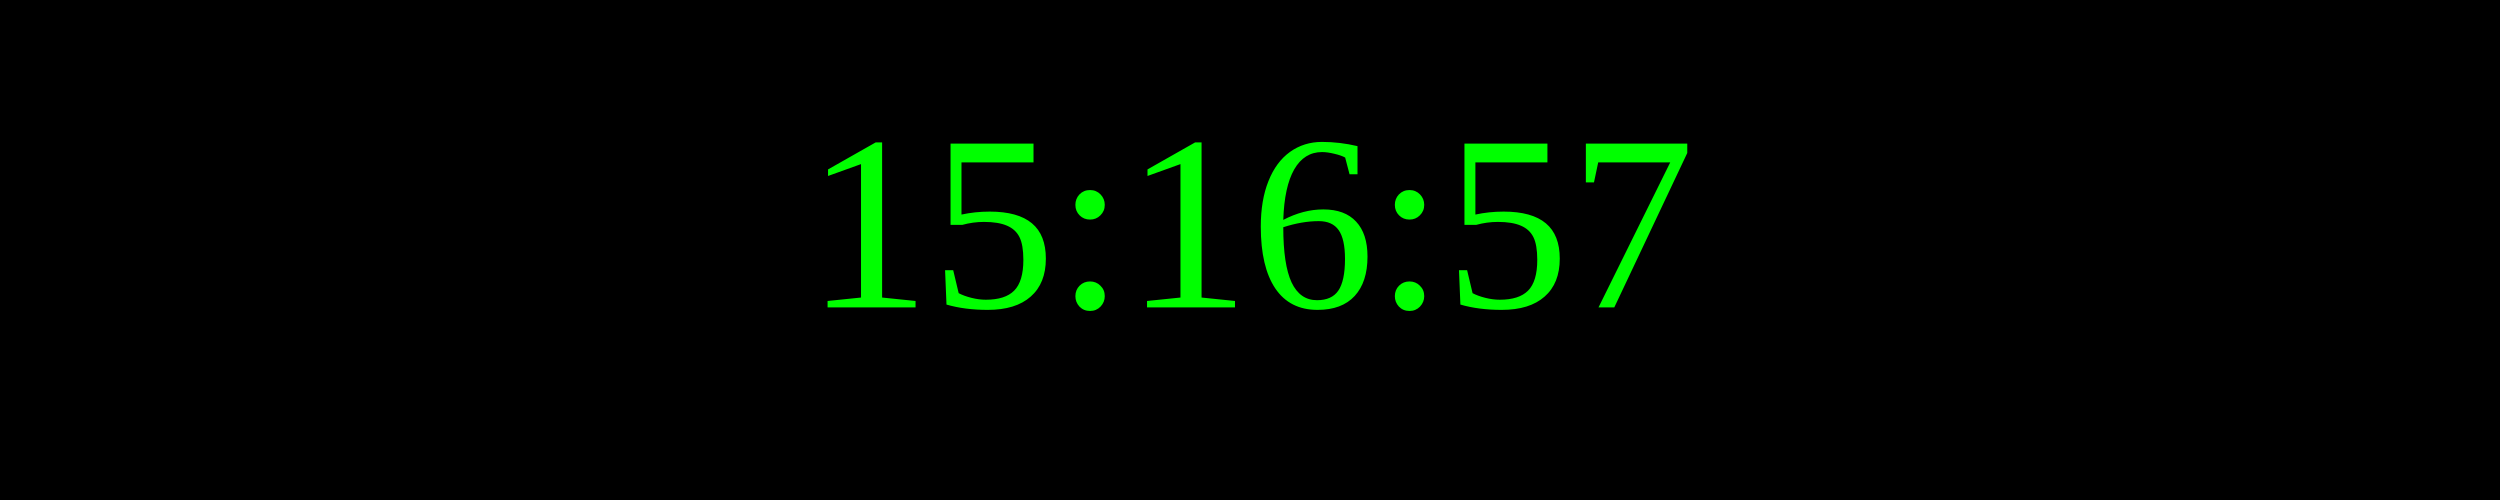
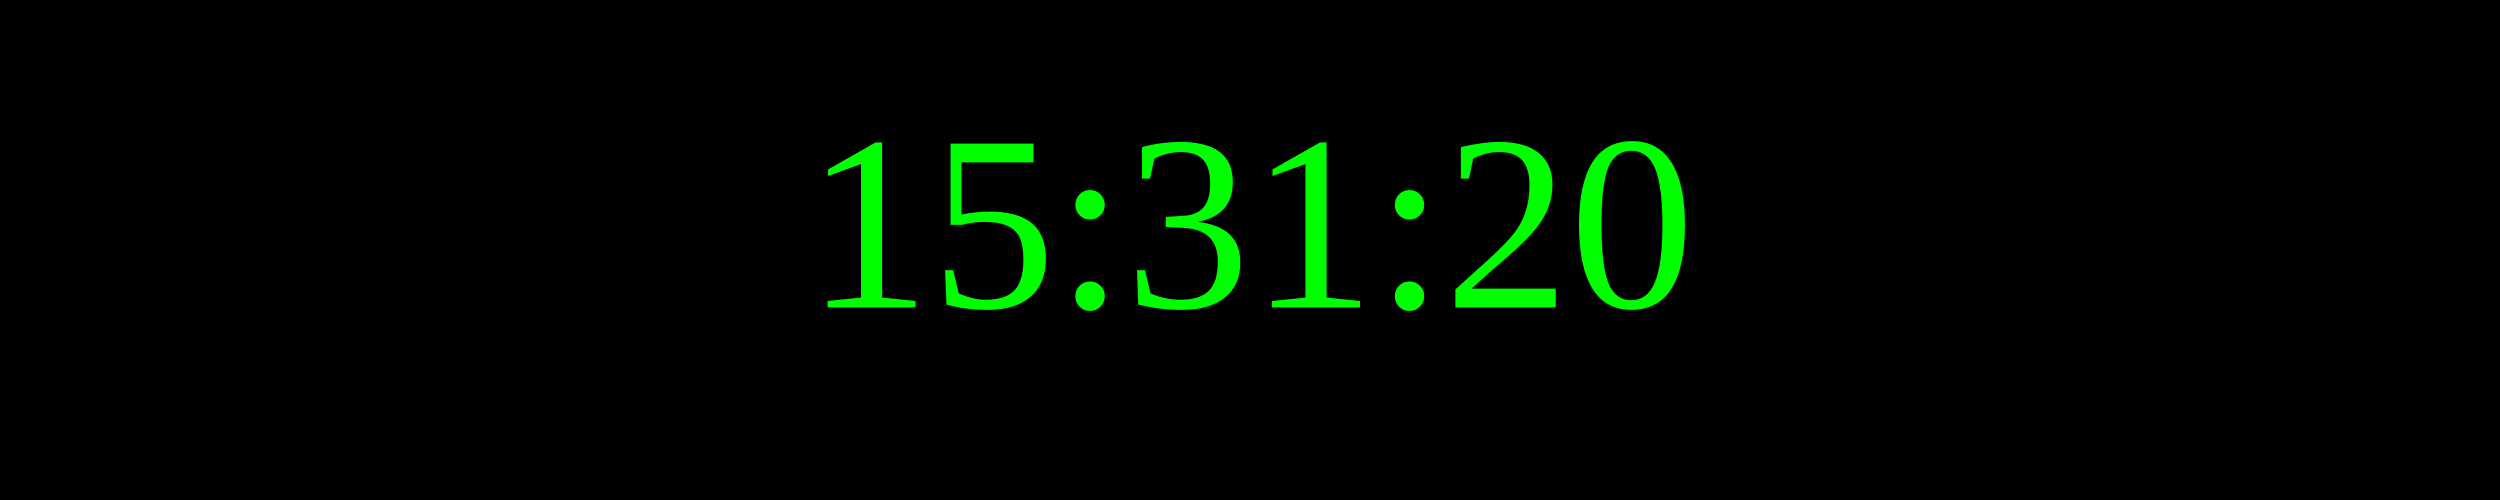
<svg xmlns="http://www.w3.org/2000/svg" width="250" height="50">
  <rect width="100%" height="100%" fill="black" />
  <text x="50%" y="50%" font-size="25" fill="lime" text-anchor="middle" dominant-baseline="middle">
- 15:16:57
+ 15:31:20
</text>
</svg>
